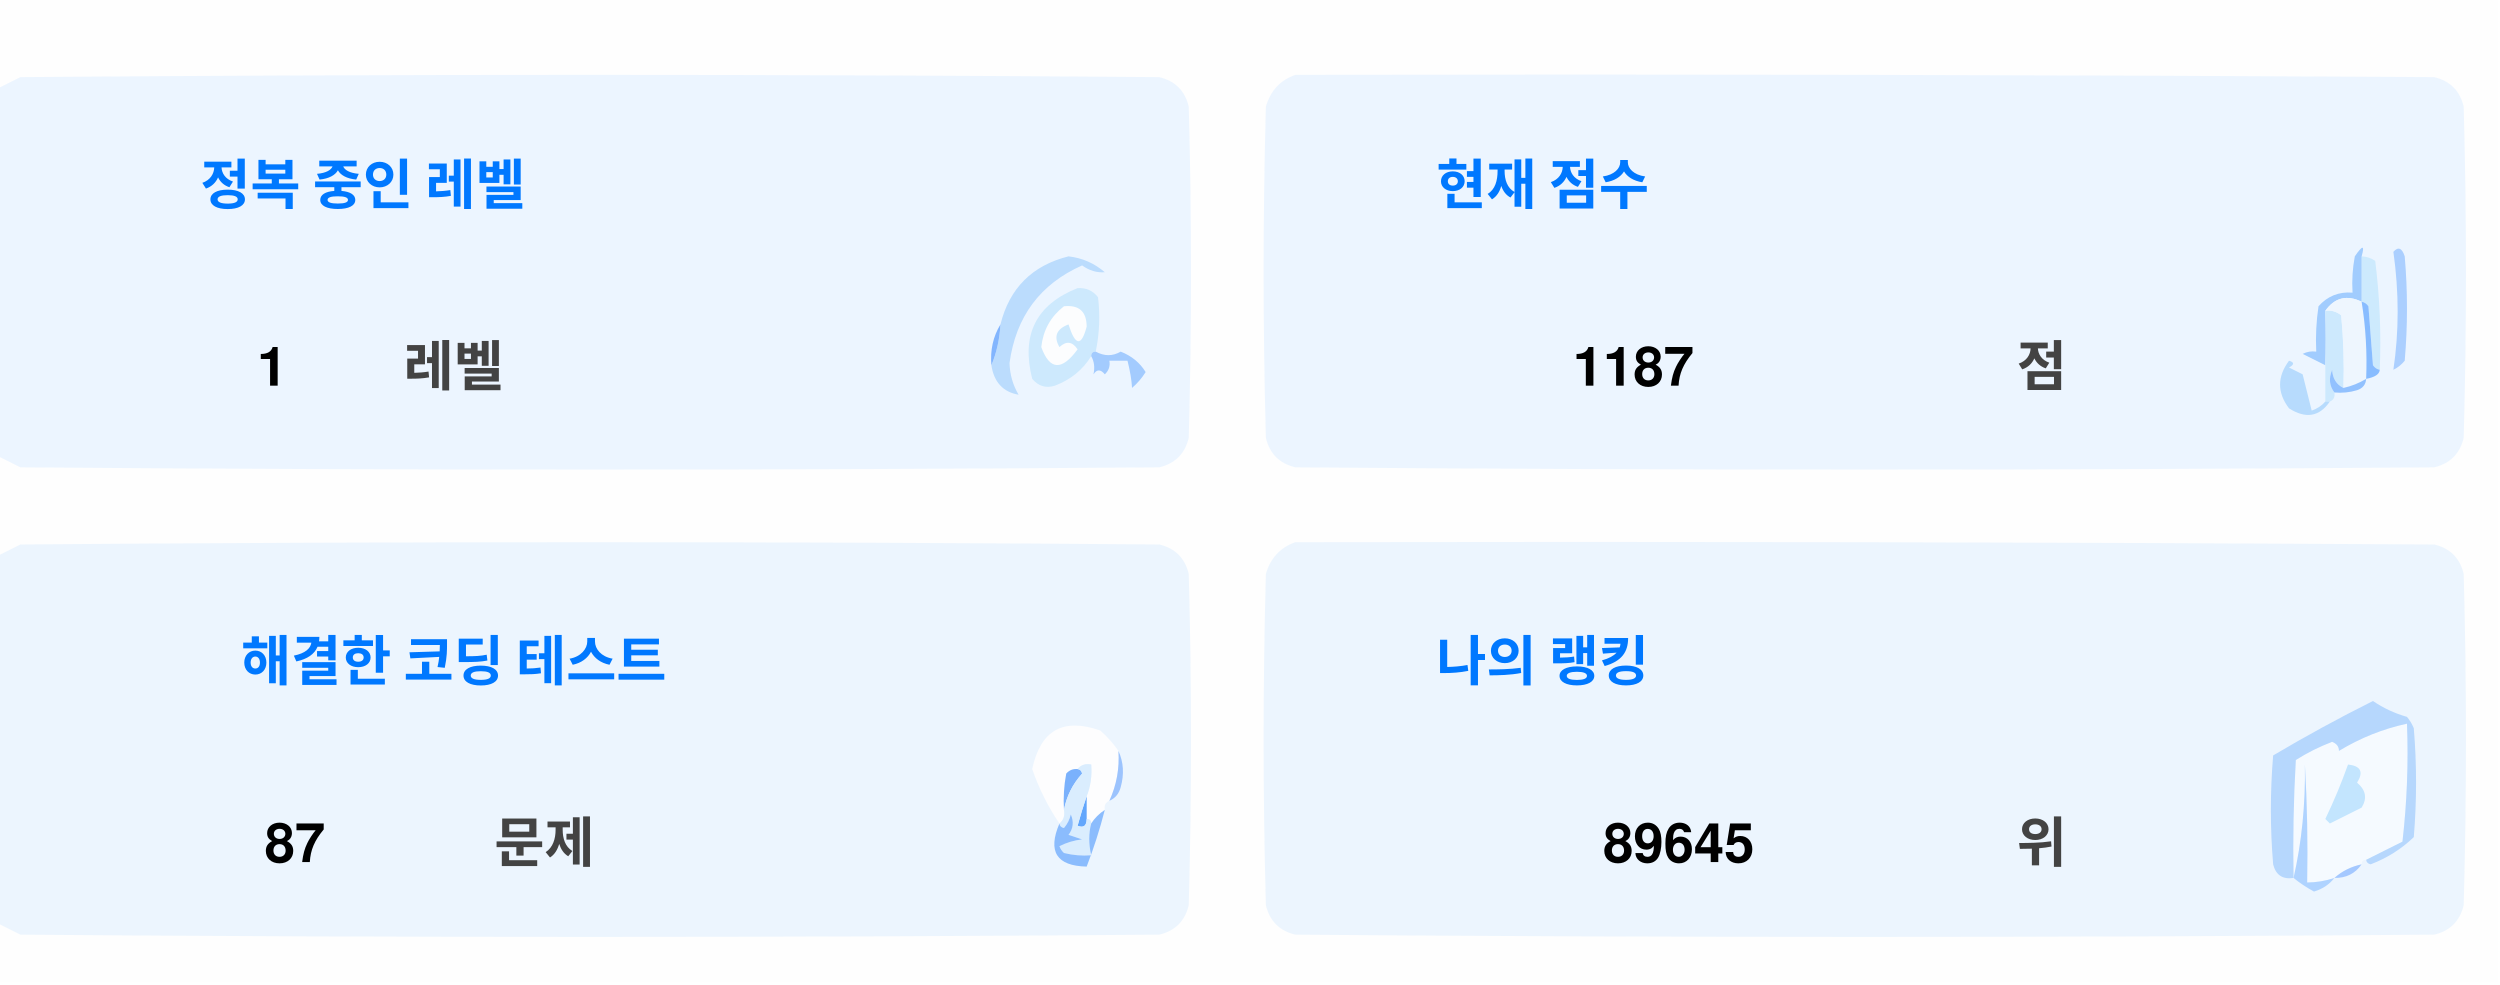
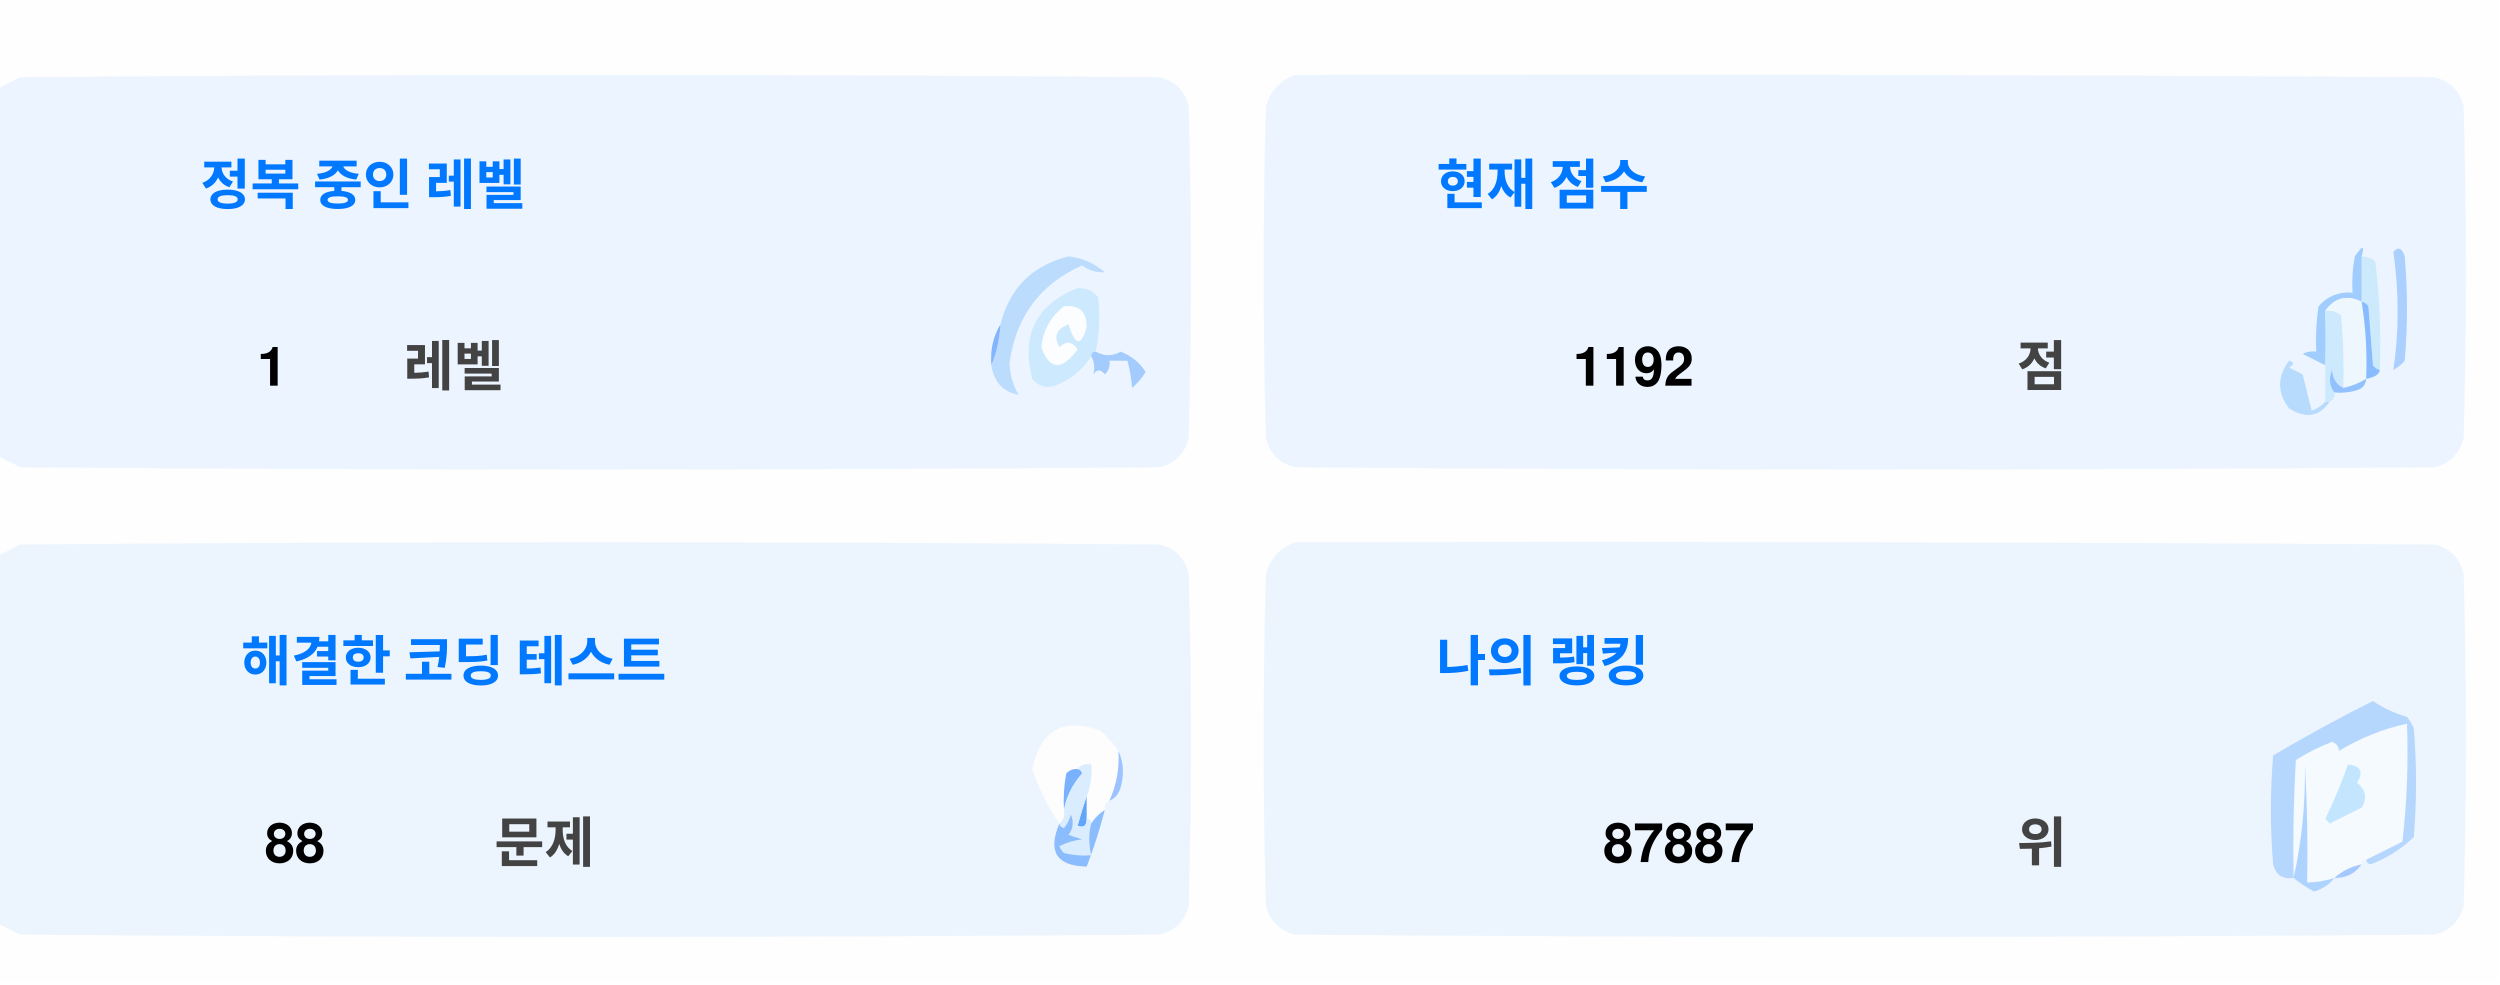
<svg xmlns="http://www.w3.org/2000/svg" version="1.1" width="551px" height="217px" style="shape-rendering:geometricPrecision; text-rendering:geometricPrecision; image-rendering:optimizeQuality; fill-rule:evenodd; clip-rule:evenodd">
  <style>.title {fill: #434343;font-size: 1rem;line-height: 1.5rem;font-weight: bold;font-family: -apple-system, BlinkMacSystemFont, Segoe UI, Helvetica, Arial, sans-serif, Apple Color Emoji, Segoe UI Emoji;}.desc {fill: #434343;font-size: 2.5rem;font-weight: bold;line-height: 1.5rem;font-family: -apple-system, BlinkMacSystemFont, Segoe UI, Helvetica, Arial, sans-serif, Apple Color Emoji, Segoe UI Emoji;}.desc-2 {fill: #434343;font-size: 1rem;font-weight: bold;line-height: 1.5rem;font-family: -apple-system, BlinkMacSystemFont, Segoe UI, Helvetica, Arial, sans-serif, Apple Color Emoji, Segoe UI Emoji;}.text, .desc {animation: twinkling 4s ease-in-out infinite;}@keyframes twinkling {40% { opacity: 1; }50% { opacity: 0.5; }60% { opacity: 1; }70% { opacity: 0.5; }80% { opacity: 1; }}</style>
  <g>
    <path style="opacity:1" fill="#fefefe" d="M -0.5,-0.5 C 183.167,-0.5 366.833,-0.5 550.5,-0.5C 550.5,71.833 550.5,144.167 550.5,216.5C 366.833,216.5 183.167,216.5 -0.5,216.5C -0.5,212.167 -0.5,207.833 -0.5,203.5C 1.14,204.32 2.807,205.153 4.5,206C 88.167,206.667 171.833,206.667 255.5,206C 259,205.167 261.167,203 262,199.5C 262.667,175.167 262.667,150.833 262,126.5C 261.167,123 259,120.833 255.5,120C 171.833,119.333 88.167,119.333 4.5,120C 2.807,120.847 1.14,121.68 -0.5,122.5C -0.5,115.167 -0.5,107.833 -0.5,100.5C 1.14,101.32 2.807,102.153 4.5,103C 88.167,103.667 171.833,103.667 255.5,103C 259,102.167 261.167,100 262,96.5C 262.667,72.167 262.667,47.833 262,23.5C 261.167,20 259,17.833 255.5,17C 171.833,16.333 88.167,16.333 4.5,17C 2.807,17.847 1.14,18.68 -0.5,19.5C -0.5,12.833 -0.5,6.167 -0.5,-0.5 Z" />
  </g>
  <g>
    <path style="opacity:1" fill="#ecf5ff" d="M -0.5,100.5 C -0.5,73.5 -0.5,46.5 -0.5,19.5C 1.14,18.68 2.807,17.847 4.5,17C 88.167,16.333 171.833,16.333 255.5,17C 259,17.833 261.167,20 262,23.5C 262.667,47.833 262.667,72.167 262,96.5C 261.167,100 259,102.167 255.5,103C 171.833,103.667 88.167,103.667 4.5,103C 2.807,102.153 1.14,101.32 -0.5,100.5 Z" />
  </g>
  <g>
    <path style="opacity:1" fill="#ecf5ff" d="M 285.5,16.5 C 369.167,16.333 452.834,16.5 536.5,17C 540,17.833 542.167,20 543,23.5C 543.667,47.833 543.667,72.167 543,96.5C 542.167,100 540,102.167 536.5,103C 452.833,103.667 369.167,103.667 285.5,103C 282,102.167 279.833,100 279,96.5C 278.333,72.167 278.333,47.833 279,23.5C 280.018,19.985 282.185,17.652 285.5,16.5 Z" />
  </g>
  <g>
    <path style="opacity:1" fill="#cdeafd" d="M 520.5,56.5 C 521.583,56.539 522.583,56.873 523.5,57.5C 524.498,65.472 524.831,73.472 524.5,81.5C 523.883,81.389 523.383,81.056 523,80.5C 522.667,76.167 522.333,71.833 522,67.5C 521.617,66.944 521.117,66.611 520.5,66.5C 520.5,63.167 520.5,59.833 520.5,56.5 Z" />
  </g>
  <g>
    <path style="opacity:1" fill="#abcfff" d="M 527.5,55.5 C 528.566,54.308 529.399,54.641 530,56.5C 530.667,64.167 530.667,71.833 530,79.5C 529.311,80.357 528.478,81.023 527.5,81.5C 528.758,73.08 528.758,64.414 527.5,55.5 Z" />
  </g>
  <g>
    <path style="opacity:1" fill="#bbdcfd" d="M 218.5,80.5 C 219.657,77.727 220.324,74.727 220.5,71.5C 222.49,63.51 227.49,58.51 235.5,56.5C 238.528,56.847 241.194,58.014 243.5,60C 241.744,60.141 240.078,59.641 238.5,58.5C 229.247,62.607 223.914,69.773 222.5,80C 222.565,82.526 223.232,84.859 224.5,87C 221.07,86.397 219.07,84.231 218.5,80.5 Z" />
  </g>
  <g>
    <path style="opacity:1" fill="#cde9fd" d="M 241.5,77.5 C 240.833,77.5 240.5,77.833 240.5,78.5C 238.628,81.529 235.961,83.695 232.5,85C 230.536,85.624 228.869,85.124 227.5,83.5C 225.021,73.791 228.354,67.124 237.5,63.5C 239.374,63.39 240.874,64.056 242,65.5C 242.497,69.524 242.331,73.524 241.5,77.5 Z" />
  </g>
  <g>
    <path style="opacity:1" fill="#fcfdfe" d="M 234.5,67.5 C 237.826,67.162 239.493,68.662 239.5,72C 238.334,76.434 237,76.267 235.5,71.5C 232.832,72.515 232.166,74.182 233.5,76.5C 235.017,75.089 236.351,75.256 237.5,77C 234.006,81.771 231.34,81.605 229.5,76.5C 229.904,72.771 231.571,69.771 234.5,67.5 Z" />
  </g>
  <g>
    <path style="opacity:1" fill="#a1ccfe" d="M 520.5,56.5 C 520.5,59.833 520.5,63.167 520.5,66.5C 517.238,64.922 514.572,65.589 512.5,68.5C 512.617,72.81 512.617,76.81 512.5,80.5C 510.86,79.68 509.193,78.847 507.5,78C 508.448,77.517 509.448,77.35 510.5,77.5C 510.335,74.15 510.502,70.817 511,67.5C 512.995,65.253 515.495,64.253 518.5,64.5C 518.336,61.813 518.503,59.146 519,56.5C 520.731,53.969 521.231,53.969 520.5,56.5 Z" />
  </g>
  <g>
    <path style="opacity:1" fill="#cde9fd" d="M 512.5,68.5 C 513.822,68.33 514.989,68.663 516,69.5C 516.499,74.823 516.666,80.156 516.5,85.5C 514.955,84.77 514.122,83.437 514,81.5C 513.22,83.387 513.387,85.054 514.5,86.5C 514.672,87.492 514.338,88.158 513.5,88.5C 513.167,88.5 512.833,88.5 512.5,88.5C 512.5,85.833 512.5,83.167 512.5,80.5C 512.617,76.81 512.617,72.81 512.5,68.5 Z" />
  </g>
  <g>
    <path style="opacity:1" fill="#eef6fe" d="M 520.5,66.5 C 521.407,72.106 521.74,77.773 521.5,83.5C 519.95,84.441 518.284,85.108 516.5,85.5C 516.666,80.156 516.499,74.823 516,69.5C 514.989,68.663 513.822,68.33 512.5,68.5C 514.572,65.589 517.238,64.922 520.5,66.5 Z" />
  </g>
  <g>
    <path style="opacity:1" fill="#88bcff" d="M 520.5,66.5 C 521.117,66.611 521.617,66.944 522,67.5C 522.333,71.833 522.667,76.167 523,80.5C 523.383,81.056 523.883,81.389 524.5,81.5C 524.445,82.469 523.445,83.136 521.5,83.5C 521.74,77.773 521.407,72.106 520.5,66.5 Z" />
  </g>
  <g>
    <path style="opacity:1" fill="#82b5fe" d="M 220.5,71.5 C 220.324,74.727 219.657,77.727 218.5,80.5C 218.215,77.171 218.882,74.171 220.5,71.5 Z" />
  </g>
  <g>
    <path style="opacity:1" fill="#a3cbfe" d="M 240.5,78.5 C 240.5,77.833 240.833,77.5 241.5,77.5C 243.391,78.536 245.224,78.536 247,77.5C 249.391,78.429 251.225,79.929 252.5,82C 251.681,83.319 250.681,84.486 249.5,85.5C 249.409,83.777 249.075,81.777 248.5,79.5C 247.167,79.5 245.833,79.5 244.5,79.5C 244.719,80.675 244.386,81.675 243.5,82.5C 242.575,81.359 241.741,81.359 241,82.5C 241.331,80.981 241.164,79.648 240.5,78.5 Z" />
  </g>
  <g>
    <path style="opacity:1" fill="#b7dbfd" d="M 512.5,88.5 C 512.833,88.5 513.167,88.5 513.5,88.5C 511.199,91.857 508.199,92.357 504.5,90C 501.872,86.535 501.872,83.035 504.5,79.5C 505.696,79.846 505.696,80.346 504.5,81C 505.5,81.5 506.5,82 507.5,82.5C 508.167,85.167 508.833,87.833 509.5,90.5C 510.739,90.058 511.739,89.391 512.5,88.5 Z" />
  </g>
  <g>
    <path style="opacity:1" fill="#92c1fe" d="M 516.5,85.5 C 518.284,85.108 519.95,84.441 521.5,83.5C 521.423,84.75 520.756,85.583 519.5,86C 517.866,86.493 516.199,86.66 514.5,86.5C 513.387,85.054 513.22,83.387 514,81.5C 514.122,83.437 514.955,84.77 516.5,85.5 Z" />
  </g>
  <g>
    <path style="opacity:1" fill="#ecf5fe" d="M -0.5,203.5 C -0.5,176.5 -0.5,149.5 -0.5,122.5C 1.14,121.68 2.807,120.847 4.5,120C 88.167,119.333 171.833,119.333 255.5,120C 259,120.833 261.167,123 262,126.5C 262.667,150.833 262.667,175.167 262,199.5C 261.167,203 259,205.167 255.5,206C 171.833,206.667 88.167,206.667 4.5,206C 2.807,205.153 1.14,204.32 -0.5,203.5 Z" />
  </g>
  <g>
    <path style="opacity:1" fill="#ecf5fe" d="M 285.5,119.5 C 369.167,119.333 452.834,119.5 536.5,120C 540,120.833 542.167,123 543,126.5C 543.667,150.833 543.667,175.167 543,199.5C 542.167,203 540,205.167 536.5,206C 452.833,206.667 369.167,206.667 285.5,206C 282,205.167 279.833,203 279,199.5C 278.333,175.167 278.333,150.833 279,126.5C 280.018,122.985 282.185,120.652 285.5,119.5 Z" />
  </g>
  <g>
    <path style="opacity:1" fill="#fdfdfe" d="M 246.5,165.5 C 246.758,169.367 246.092,173.034 244.5,176.5C 243.662,176.842 243.328,177.508 243.5,178.5C 242.272,179.306 241.272,180.306 240.5,181.5C 240.5,180.833 240.167,180.5 239.5,180.5C 239.5,178.833 239.5,177.167 239.5,175.5C 240.369,173.283 240.702,170.95 240.5,168.5C 239.209,168.263 238.209,168.596 237.5,169.5C 236.504,169.414 235.671,169.748 235,170.5C 234.503,173.146 234.336,175.813 234.5,178.5C 234.737,179.791 234.404,180.791 233.5,181.5C 230.986,177.806 228.986,173.806 227.5,169.5C 229.309,160.957 234.309,158.124 242.5,161C 244.07,162.397 245.404,163.897 246.5,165.5 Z" />
  </g>
  <g>
    <path style="opacity:1" fill="#f5faff" d="M 521.5,189.5 C 520.833,189.5 520.5,189.833 520.5,190.5C 518.181,190.992 516.181,191.992 514.5,193.5C 512.565,194.15 510.565,194.483 508.5,194.5C 508.666,185.827 508.5,177.16 508,168.5C 508.141,177.227 507.308,185.56 505.5,193.5C 505.334,184.827 505.5,176.16 506,167.5C 508.527,165.903 511.194,164.57 514,163.5C 515.011,163.892 515.511,164.559 515.5,165.5C 520.21,162.641 525.21,160.641 530.5,159.5C 530.831,168.192 530.498,176.859 529.5,185.5C 526.807,186.847 524.14,188.18 521.5,189.5 Z" />
  </g>
  <g>
    <path style="opacity:1" fill="#b6d7fd" d="M 521.5,189.5 C 524.14,188.18 526.807,186.847 529.5,185.5C 530.498,176.859 530.831,168.192 530.5,159.5C 525.21,160.641 520.21,162.641 515.5,165.5C 515.511,164.559 515.011,163.892 514,163.5C 511.194,164.57 508.527,165.903 506,167.5C 505.5,176.16 505.334,184.827 505.5,193.5C 503.089,193.863 501.589,192.863 501,190.5C 500.333,182.5 500.333,174.5 501,166.5C 508.173,162.246 515.507,158.246 523,154.5C 525.304,156.068 527.804,157.235 530.5,158C 531.126,158.75 531.626,159.584 532,160.5C 532.667,168.5 532.667,176.5 532,184.5C 529.292,187.111 526.125,189.111 522.5,190.5C 521.893,190.376 521.56,190.043 521.5,189.5 Z" />
  </g>
  <g>
    <path style="opacity:1" fill="#c3e5fe" d="M 517.5,168.5 C 520.317,168.801 520.984,170.134 519.5,172.5C 521.439,174.122 521.772,175.956 520.5,178C 518.167,179.167 515.833,180.333 513.5,181.5C 513.167,181.167 512.833,180.833 512.5,180.5C 514.414,176.515 516.081,172.515 517.5,168.5 Z" />
  </g>
  <g>
    <path style="opacity:1" fill="#7ab1fc" d="M 237.5,169.5 C 238.043,169.56 238.376,169.893 238.5,170.5C 236.395,172.836 235.062,175.503 234.5,178.5C 234.336,175.813 234.503,173.146 235,170.5C 235.671,169.748 236.504,169.414 237.5,169.5 Z" />
  </g>
  <g>
    <path style="opacity:1" fill="#afd3ff" d="M 514.5,193.5 C 513.378,194.947 511.878,195.947 510,196.5C 508.348,195.601 506.848,194.601 505.5,193.5C 507.308,185.56 508.141,177.227 508,168.5C 508.5,177.16 508.666,185.827 508.5,194.5C 510.565,194.483 512.565,194.15 514.5,193.5 Z" />
  </g>
  <g>
    <path style="opacity:1" fill="#9cc3fd" d="M 246.5,165.5 C 247.634,167.966 247.801,170.633 247,173.5C 246.623,174.942 245.79,175.942 244.5,176.5C 246.092,173.034 246.758,169.367 246.5,165.5 Z" />
  </g>
  <g>
    <path style="opacity:1" fill="#62a6fc" d="M 239.5,175.5 C 239.5,177.167 239.5,178.833 239.5,180.5C 239.483,182.028 238.816,182.528 237.5,182C 238.117,179.723 238.784,177.556 239.5,175.5 Z" />
  </g>
  <g>
    <path style="opacity:1" fill="#daedfe" d="M 237.5,169.5 C 238.209,168.596 239.209,168.263 240.5,168.5C 240.702,170.95 240.369,173.283 239.5,175.5C 238.784,177.556 238.117,179.723 237.5,182C 238.816,182.528 239.483,182.028 239.5,180.5C 240.167,180.5 240.5,180.833 240.5,181.5C 239.918,183.669 239.918,186.002 240.5,188.5C 238.473,188.662 236.473,188.495 234.5,188C 234.043,187.586 233.709,187.086 233.5,186.5C 235.078,185.702 236.744,185.202 238.5,185C 237.5,184.667 236.5,184.333 235.5,184C 236.554,182.612 236.72,181.112 236,179.5C 235.751,180.624 235.251,181.624 234.5,182.5C 233.893,182.376 233.56,182.043 233.5,181.5C 234.404,180.791 234.737,179.791 234.5,178.5C 235.062,175.503 236.395,172.836 238.5,170.5C 238.376,169.893 238.043,169.56 237.5,169.5 Z" />
  </g>
  <g>
    <path style="opacity:1" fill="#8bbcfd" d="M 243.5,178.5 C 242.395,182.803 241.062,186.969 239.5,191C 232.857,190.847 230.857,187.68 233.5,181.5C 233.56,182.043 233.893,182.376 234.5,182.5C 235.251,181.624 235.751,180.624 236,179.5C 236.72,181.112 236.554,182.612 235.5,184C 236.5,184.333 237.5,184.667 238.5,185C 236.744,185.202 235.078,185.702 233.5,186.5C 233.709,187.086 234.043,187.586 234.5,188C 236.473,188.495 238.473,188.662 240.5,188.5C 239.918,186.002 239.918,183.669 240.5,181.5C 241.272,180.306 242.272,179.306 243.5,178.5 Z" />
  </g>
  <g>
    <path style="opacity:1" fill="#a4c8ff" d="M 520.5,190.5 C 519.089,192.539 517.089,193.539 514.5,193.5C 516.181,191.992 518.181,190.992 520.5,190.5 Z" />
  </g>
  <text text-anchor="middle" x="80" y="45" class="title" style="fill:#0078ff;" stroke="#none" stroke-width="1">정복 중인 레벨</text>
  <text text-anchor="middle" x="60" y="85" class="desc" style="fill:#000000;" stroke="#none" stroke-width="1">1</text>
  <text text-anchor="middle" x="100" y="85" class="desc-2" style="fill:#434343;" stroke="#none" stroke-width="1">레벨</text>
  <text text-anchor="middle" x="340" y="45" class="title" style="fill:#0078ff;" stroke="#none" stroke-width="1">현재 점수</text>
-   <text text-anchor="middle" x="360" y="85" class="desc" style="fill:#000000;" stroke="#none" stroke-width="1">1187</text>
+   <text text-anchor="middle" x="360" y="85" class="desc" style="fill:#000000;" stroke="#none" stroke-width="1">1192</text>
  <text text-anchor="middle" x="450" y="85" class="desc-2" style="fill:#434343;" stroke="#none" stroke-width="1">점</text>
  <text text-anchor="middle" x="100" y="150" class="title" style="fill:#0078ff;" stroke="#none" stroke-width="1">해결한 코딩 테스트</text>
-   <text text-anchor="middle" x="65" y="190" class="desc" style="fill:#000000;" stroke="#none" stroke-width="1">87</text>
+   <text text-anchor="middle" x="65" y="190" class="desc" style="fill:#000000;" stroke="#none" stroke-width="1">88</text>
  <text text-anchor="middle" x="120" y="190" class="desc-2" style="fill:#434343;" stroke="#none" stroke-width="1">문제</text>
  <text text-anchor="middle" x="340" y="150" class="title" style="fill:#0078ff;" stroke="#none" stroke-width="1">나의 랭킹</text>
-   <text text-anchor="middle" x="370" y="190" class="desc" style="fill:#000000;" stroke="#none" stroke-width="1">89645</text>
+   <text text-anchor="middle" x="370" y="190" class="desc" style="fill:#000000;" stroke="#none" stroke-width="1">87887</text>
  <text text-anchor="middle" x="450" y="190" class="desc-2" style="fill:#434343;" stroke="#none" stroke-width="1">위</text>
</svg>
